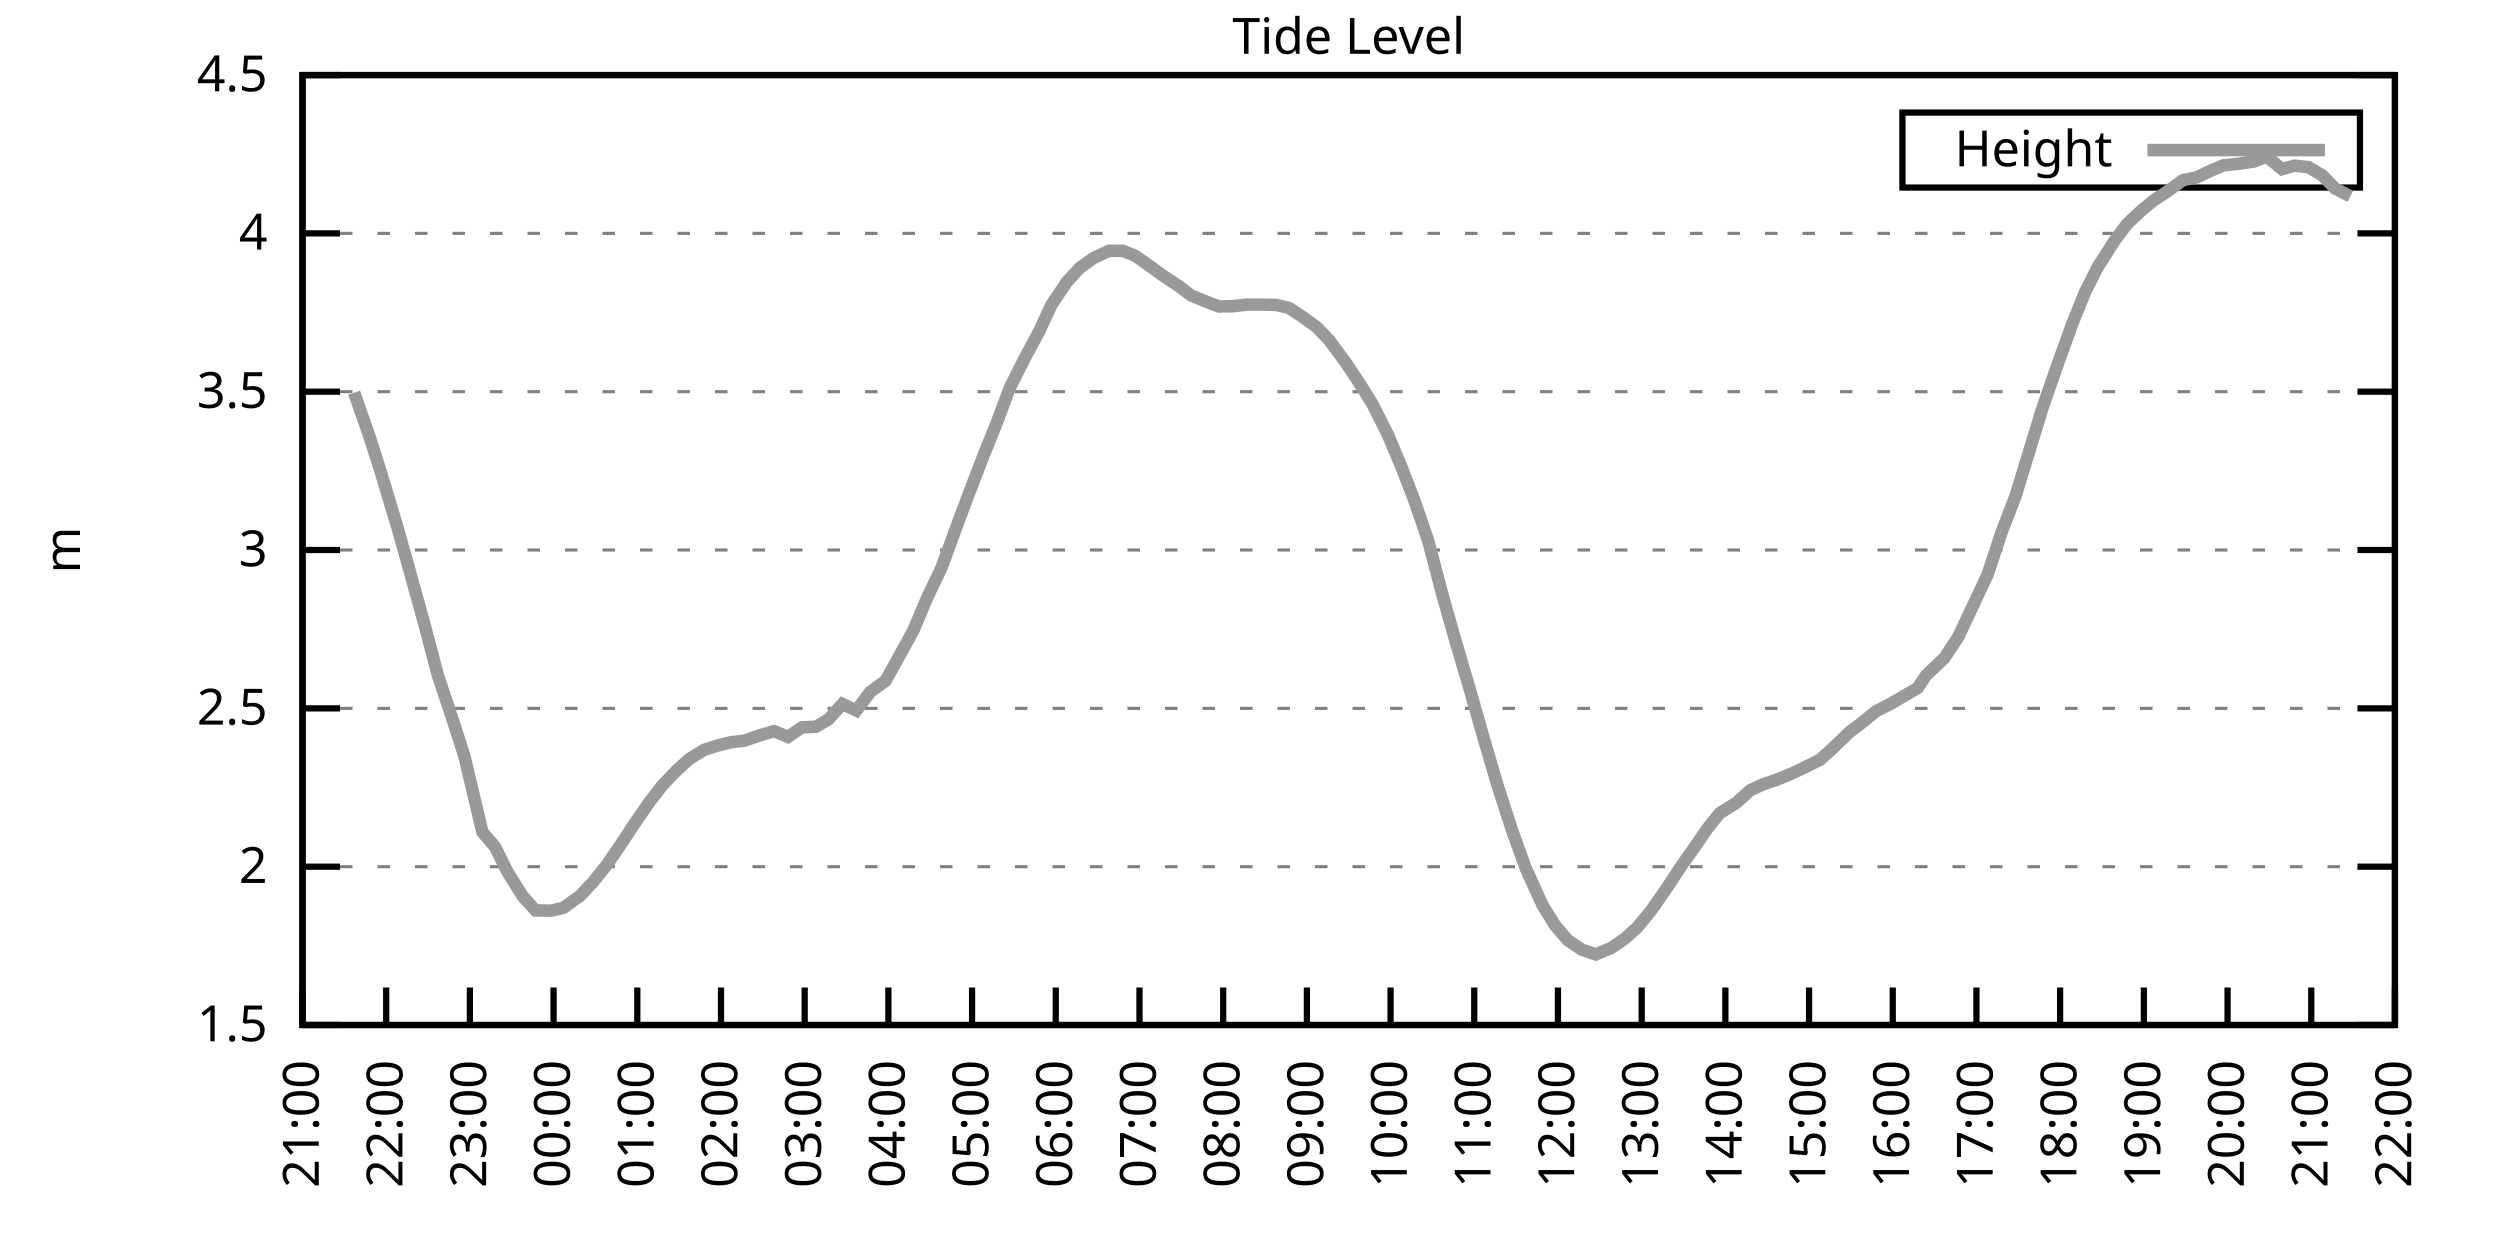
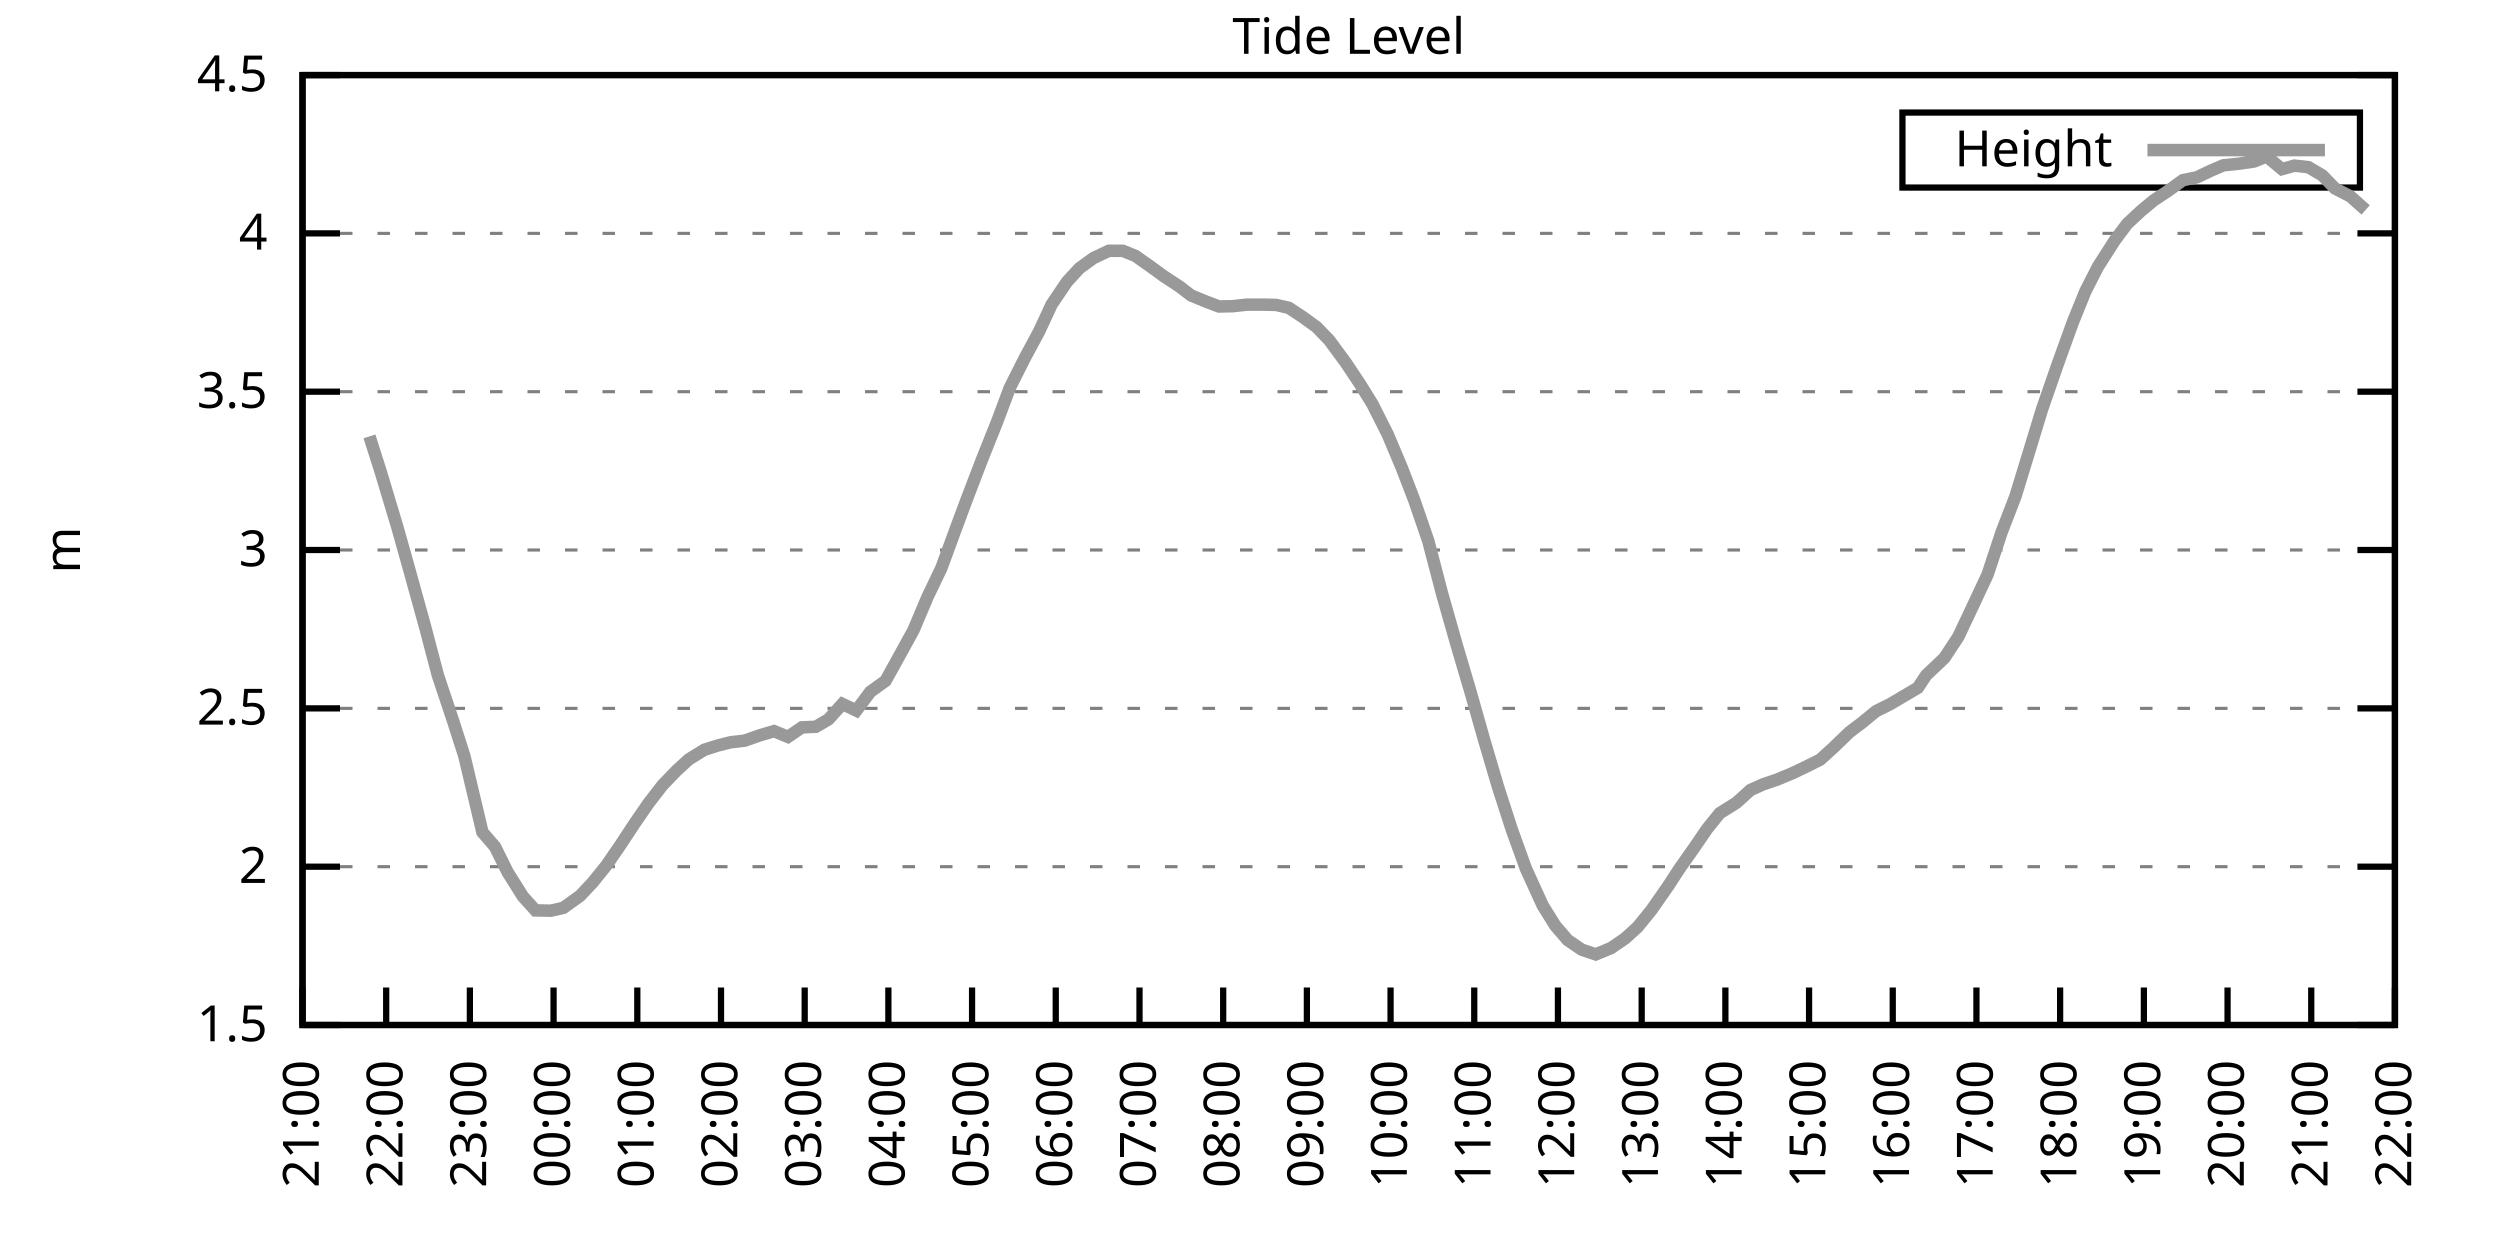
<svg xmlns="http://www.w3.org/2000/svg" xmlns:xlink="http://www.w3.org/1999/xlink" width="400" height="200" viewBox="0 0 400 200">
  <g id="gnuplot_canvas">
    <rect x="0" y="0" width="400" height="200" fill="none" />
    <defs>
      <circle id="gpDot" r="0.5" stroke-width="0.5" stroke="currentColor" />
      <path id="gpPt0" stroke-width="0.333" stroke="currentColor" d="M-1,0 h2 M0,-1 v2" />
      <path id="gpPt1" stroke-width="0.333" stroke="currentColor" d="M-1,-1 L1,1 M1,-1 L-1,1" />
      <path id="gpPt2" stroke-width="0.333" stroke="currentColor" d="M-1,0 L1,0 M0,-1 L0,1 M-1,-1 L1,1 M-1,1 L1,-1" />
      <rect id="gpPt3" stroke-width="0.333" stroke="currentColor" x="-1" y="-1" width="2" height="2" />
      <rect id="gpPt4" stroke-width="0.333" stroke="currentColor" fill="currentColor" x="-1" y="-1" width="2" height="2" />
      <circle id="gpPt5" stroke-width="0.333" stroke="currentColor" cx="0" cy="0" r="1" />
      <use xlink:href="#gpPt5" id="gpPt6" fill="currentColor" stroke="none" />
      <path id="gpPt7" stroke-width="0.333" stroke="currentColor" d="M0,-1.33 L-1.33,0.67 L1.33,0.67 z" />
      <use xlink:href="#gpPt7" id="gpPt8" fill="currentColor" stroke="none" />
      <use xlink:href="#gpPt7" id="gpPt9" stroke="currentColor" transform="rotate(180)" />
      <use xlink:href="#gpPt9" id="gpPt10" fill="currentColor" stroke="none" />
      <use xlink:href="#gpPt3" id="gpPt11" stroke="currentColor" transform="rotate(45)" />
      <use xlink:href="#gpPt11" id="gpPt12" fill="currentColor" stroke="none" />
      <path id="gpPt13" stroke-width="0.333" stroke="currentColor" d="M0,1.330 L1.265,0.411 L0.782,-1.067 L-0.782,-1.076 L-1.265,0.411 z" />
      <use xlink:href="#gpPt13" id="gpPt14" fill="currentColor" stroke="none" />
      <filter id="textbox" filterUnits="objectBoundingBox" x="0" y="0" height="1" width="1">
        <feFlood flood-color="white" flood-opacity="1" result="bgnd" />
        <feComposite in="SourceGraphic" in2="bgnd" operator="atop" />
      </filter>
      <filter id="greybox" filterUnits="objectBoundingBox" x="0" y="0" height="1" width="1">
        <feFlood flood-color="lightgrey" flood-opacity="1" result="grey" />
        <feComposite in="SourceGraphic" in2="grey" operator="atop" />
      </filter>
    </defs>
    <g fill="none" color="white" stroke="currentColor" stroke-width="1.00" stroke-linecap="butt" stroke-linejoin="miter">
</g>
    <g fill="none" color="black" stroke="currentColor" stroke-width="1.00" stroke-linecap="butt" stroke-linejoin="miter">
      <g stroke="none" shape-rendering="crispEdges">
        <polygon fill="rgb(255, 255, 255)" points="48.40,164.00 383.18,164.00 383.18,12.02 48.40,12.02 " />
      </g>
    </g>
    <g fill="none" color="black" stroke="currentColor" stroke-width="1.00" stroke-linecap="butt" stroke-linejoin="miter">
</g>
    <g fill="none" color="black" stroke="black" stroke-width="0.50" stroke-linecap="butt" stroke-linejoin="miter">
</g>
    <g fill="none" color="gray" stroke="currentColor" stroke-width="0.50" stroke-linecap="butt" stroke-linejoin="miter">
      <path stroke="gray" stroke-dasharray="2,4" class="gridline" d="M48.40,164.00 L383.19,164.00  " />
    </g>
    <g fill="none" color="gray" stroke="gray" stroke-width="1.00" stroke-linecap="butt" stroke-linejoin="miter">
</g>
    <g fill="none" color="black" stroke="currentColor" stroke-width="1.00" stroke-linecap="butt" stroke-linejoin="miter">
      <path stroke="black" d="M48.40,164.00 L54.40,164.00 M383.19,164.00 L377.19,164.00  " />
      <g transform="translate(42.80,166.60)" stroke="none" fill="black" font-family="Sans" font-size="8.00" text-anchor="end">
        <text>
          <tspan font-family="Sans"> 1.5</tspan>
        </text>
      </g>
    </g>
    <g fill="none" color="black" stroke="currentColor" stroke-width="1.00" stroke-linecap="butt" stroke-linejoin="miter">
</g>
    <g fill="none" color="black" stroke="black" stroke-width="0.50" stroke-linecap="butt" stroke-linejoin="miter">
</g>
    <g fill="none" color="gray" stroke="currentColor" stroke-width="0.50" stroke-linecap="butt" stroke-linejoin="miter">
      <path stroke="gray" stroke-dasharray="2,4" class="gridline" d="M48.40,138.67 L383.19,138.67  " />
    </g>
    <g fill="none" color="gray" stroke="gray" stroke-width="1.00" stroke-linecap="butt" stroke-linejoin="miter">
</g>
    <g fill="none" color="black" stroke="currentColor" stroke-width="1.00" stroke-linecap="butt" stroke-linejoin="miter">
      <path stroke="black" d="M48.40,138.67 L54.40,138.67 M383.19,138.67 L377.19,138.67  " />
      <g transform="translate(42.80,141.27)" stroke="none" fill="black" font-family="Sans" font-size="8.00" text-anchor="end">
        <text>
          <tspan font-family="Sans"> 2</tspan>
        </text>
      </g>
    </g>
    <g fill="none" color="black" stroke="currentColor" stroke-width="1.00" stroke-linecap="butt" stroke-linejoin="miter">
</g>
    <g fill="none" color="black" stroke="black" stroke-width="0.50" stroke-linecap="butt" stroke-linejoin="miter">
</g>
    <g fill="none" color="gray" stroke="currentColor" stroke-width="0.50" stroke-linecap="butt" stroke-linejoin="miter">
      <path stroke="gray" stroke-dasharray="2,4" class="gridline" d="M48.40,113.34 L383.19,113.34  " />
    </g>
    <g fill="none" color="gray" stroke="gray" stroke-width="1.00" stroke-linecap="butt" stroke-linejoin="miter">
</g>
    <g fill="none" color="black" stroke="currentColor" stroke-width="1.00" stroke-linecap="butt" stroke-linejoin="miter">
      <path stroke="black" d="M48.40,113.34 L54.40,113.34 M383.19,113.34 L377.19,113.34  " />
      <g transform="translate(42.80,115.94)" stroke="none" fill="black" font-family="Sans" font-size="8.00" text-anchor="end">
        <text>
          <tspan font-family="Sans"> 2.5</tspan>
        </text>
      </g>
    </g>
    <g fill="none" color="black" stroke="currentColor" stroke-width="1.00" stroke-linecap="butt" stroke-linejoin="miter">
</g>
    <g fill="none" color="black" stroke="black" stroke-width="0.50" stroke-linecap="butt" stroke-linejoin="miter">
</g>
    <g fill="none" color="gray" stroke="currentColor" stroke-width="0.50" stroke-linecap="butt" stroke-linejoin="miter">
      <path stroke="gray" stroke-dasharray="2,4" class="gridline" d="M48.40,88.00 L383.19,88.00  " />
    </g>
    <g fill="none" color="gray" stroke="gray" stroke-width="1.00" stroke-linecap="butt" stroke-linejoin="miter">
</g>
    <g fill="none" color="black" stroke="currentColor" stroke-width="1.00" stroke-linecap="butt" stroke-linejoin="miter">
      <path stroke="black" d="M48.40,88.00 L54.40,88.00 M383.19,88.00 L377.19,88.00  " />
      <g transform="translate(42.80,90.60)" stroke="none" fill="black" font-family="Sans" font-size="8.00" text-anchor="end">
        <text>
          <tspan font-family="Sans"> 3</tspan>
        </text>
      </g>
    </g>
    <g fill="none" color="black" stroke="currentColor" stroke-width="1.00" stroke-linecap="butt" stroke-linejoin="miter">
</g>
    <g fill="none" color="black" stroke="black" stroke-width="0.50" stroke-linecap="butt" stroke-linejoin="miter">
</g>
    <g fill="none" color="gray" stroke="currentColor" stroke-width="0.50" stroke-linecap="butt" stroke-linejoin="miter">
      <path stroke="gray" stroke-dasharray="2,4" class="gridline" d="M48.40,62.67 L383.19,62.67  " />
    </g>
    <g fill="none" color="gray" stroke="gray" stroke-width="1.00" stroke-linecap="butt" stroke-linejoin="miter">
</g>
    <g fill="none" color="black" stroke="currentColor" stroke-width="1.00" stroke-linecap="butt" stroke-linejoin="miter">
      <path stroke="black" d="M48.40,62.67 L54.40,62.67 M383.19,62.67 L377.19,62.67  " />
      <g transform="translate(42.80,65.27)" stroke="none" fill="black" font-family="Sans" font-size="8.00" text-anchor="end">
        <text>
          <tspan font-family="Sans"> 3.5</tspan>
        </text>
      </g>
    </g>
    <g fill="none" color="black" stroke="currentColor" stroke-width="1.00" stroke-linecap="butt" stroke-linejoin="miter">
</g>
    <g fill="none" color="black" stroke="black" stroke-width="0.50" stroke-linecap="butt" stroke-linejoin="miter">
</g>
    <g fill="none" color="gray" stroke="currentColor" stroke-width="0.50" stroke-linecap="butt" stroke-linejoin="miter">
      <path stroke="gray" stroke-dasharray="2,4" class="gridline" d="M48.40,37.34 L383.19,37.34  " />
    </g>
    <g fill="none" color="gray" stroke="gray" stroke-width="1.00" stroke-linecap="butt" stroke-linejoin="miter">
</g>
    <g fill="none" color="black" stroke="currentColor" stroke-width="1.00" stroke-linecap="butt" stroke-linejoin="miter">
      <path stroke="black" d="M48.40,37.34 L54.40,37.34 M383.19,37.34 L377.19,37.34  " />
      <g transform="translate(42.80,39.94)" stroke="none" fill="black" font-family="Sans" font-size="8.00" text-anchor="end">
        <text>
          <tspan font-family="Sans"> 4</tspan>
        </text>
      </g>
    </g>
    <g fill="none" color="black" stroke="currentColor" stroke-width="1.00" stroke-linecap="butt" stroke-linejoin="miter">
</g>
    <g fill="none" color="black" stroke="black" stroke-width="0.50" stroke-linecap="butt" stroke-linejoin="miter">
</g>
    <g fill="none" color="gray" stroke="currentColor" stroke-width="0.50" stroke-linecap="butt" stroke-linejoin="miter">
      <path stroke="gray" stroke-dasharray="2,4" class="gridline" d="M48.40,12.01 L383.19,12.01  " />
    </g>
    <g fill="none" color="gray" stroke="gray" stroke-width="1.00" stroke-linecap="butt" stroke-linejoin="miter">
</g>
    <g fill="none" color="black" stroke="currentColor" stroke-width="1.00" stroke-linecap="butt" stroke-linejoin="miter">
      <path stroke="black" d="M48.40,12.01 L54.40,12.01 M383.19,12.01 L377.19,12.01  " />
      <g transform="translate(42.80,14.61)" stroke="none" fill="black" font-family="Sans" font-size="8.00" text-anchor="end">
        <text>
          <tspan font-family="Sans"> 4.5</tspan>
        </text>
      </g>
    </g>
    <g fill="none" color="black" stroke="currentColor" stroke-width="1.00" stroke-linecap="butt" stroke-linejoin="miter">
      <path stroke="black" d="M48.40,164.00 L48.40,158.00  " />
      <g transform="translate(51.00,169.60) rotate(270.00)" stroke="none" fill="black" font-family="Sans" font-size="8.00" text-anchor="end">
        <text>
          <tspan font-family="Sans">21:00</tspan>
        </text>
      </g>
    </g>
    <g fill="none" color="black" stroke="currentColor" stroke-width="1.00" stroke-linecap="butt" stroke-linejoin="miter">
      <path stroke="black" d="M61.79,164.00 L61.79,158.00  " />
      <g transform="translate(64.39,169.60) rotate(270.00)" stroke="none" fill="black" font-family="Sans" font-size="8.00" text-anchor="end">
        <text>
          <tspan font-family="Sans">22:00</tspan>
        </text>
      </g>
    </g>
    <g fill="none" color="black" stroke="currentColor" stroke-width="1.00" stroke-linecap="butt" stroke-linejoin="miter">
      <path stroke="black" d="M75.18,164.00 L75.18,158.00  " />
      <g transform="translate(77.78,169.60) rotate(270.00)" stroke="none" fill="black" font-family="Sans" font-size="8.00" text-anchor="end">
        <text>
          <tspan font-family="Sans">23:00</tspan>
        </text>
      </g>
    </g>
    <g fill="none" color="black" stroke="currentColor" stroke-width="1.00" stroke-linecap="butt" stroke-linejoin="miter">
      <path stroke="black" d="M88.57,164.00 L88.57,158.00  " />
      <g transform="translate(91.17,169.60) rotate(270.00)" stroke="none" fill="black" font-family="Sans" font-size="8.00" text-anchor="end">
        <text>
          <tspan font-family="Sans">00:00</tspan>
        </text>
      </g>
    </g>
    <g fill="none" color="black" stroke="currentColor" stroke-width="1.00" stroke-linecap="butt" stroke-linejoin="miter">
      <path stroke="black" d="M101.97,164.00 L101.97,158.00  " />
      <g transform="translate(104.57,169.60) rotate(270.00)" stroke="none" fill="black" font-family="Sans" font-size="8.00" text-anchor="end">
        <text>
          <tspan font-family="Sans">01:00</tspan>
        </text>
      </g>
    </g>
    <g fill="none" color="black" stroke="currentColor" stroke-width="1.00" stroke-linecap="butt" stroke-linejoin="miter">
      <path stroke="black" d="M115.36,164.00 L115.36,158.00  " />
      <g transform="translate(117.96,169.60) rotate(270.00)" stroke="none" fill="black" font-family="Sans" font-size="8.00" text-anchor="end">
        <text>
          <tspan font-family="Sans">02:00</tspan>
        </text>
      </g>
    </g>
    <g fill="none" color="black" stroke="currentColor" stroke-width="1.00" stroke-linecap="butt" stroke-linejoin="miter">
      <path stroke="black" d="M128.75,164.00 L128.75,158.00  " />
      <g transform="translate(131.35,169.60) rotate(270.00)" stroke="none" fill="black" font-family="Sans" font-size="8.00" text-anchor="end">
        <text>
          <tspan font-family="Sans">03:00</tspan>
        </text>
      </g>
    </g>
    <g fill="none" color="black" stroke="currentColor" stroke-width="1.00" stroke-linecap="butt" stroke-linejoin="miter">
      <path stroke="black" d="M142.14,164.00 L142.14,158.00  " />
      <g transform="translate(144.74,169.60) rotate(270.00)" stroke="none" fill="black" font-family="Sans" font-size="8.00" text-anchor="end">
        <text>
          <tspan font-family="Sans">04:00</tspan>
        </text>
      </g>
    </g>
    <g fill="none" color="black" stroke="currentColor" stroke-width="1.00" stroke-linecap="butt" stroke-linejoin="miter">
      <path stroke="black" d="M155.53,164.00 L155.53,158.00  " />
      <g transform="translate(158.13,169.60) rotate(270.00)" stroke="none" fill="black" font-family="Sans" font-size="8.00" text-anchor="end">
        <text>
          <tspan font-family="Sans">05:00</tspan>
        </text>
      </g>
    </g>
    <g fill="none" color="black" stroke="currentColor" stroke-width="1.00" stroke-linecap="butt" stroke-linejoin="miter">
      <path stroke="black" d="M168.92,164.00 L168.92,158.00  " />
      <g transform="translate(171.52,169.60) rotate(270.00)" stroke="none" fill="black" font-family="Sans" font-size="8.00" text-anchor="end">
        <text>
          <tspan font-family="Sans">06:00</tspan>
        </text>
      </g>
    </g>
    <g fill="none" color="black" stroke="currentColor" stroke-width="1.00" stroke-linecap="butt" stroke-linejoin="miter">
      <path stroke="black" d="M182.32,164.00 L182.32,158.00  " />
      <g transform="translate(184.92,169.60) rotate(270.00)" stroke="none" fill="black" font-family="Sans" font-size="8.00" text-anchor="end">
        <text>
          <tspan font-family="Sans">07:00</tspan>
        </text>
      </g>
    </g>
    <g fill="none" color="black" stroke="currentColor" stroke-width="1.00" stroke-linecap="butt" stroke-linejoin="miter">
      <path stroke="black" d="M195.71,164.00 L195.71,158.00  " />
      <g transform="translate(198.31,169.60) rotate(270.00)" stroke="none" fill="black" font-family="Sans" font-size="8.00" text-anchor="end">
        <text>
          <tspan font-family="Sans">08:00</tspan>
        </text>
      </g>
    </g>
    <g fill="none" color="black" stroke="currentColor" stroke-width="1.00" stroke-linecap="butt" stroke-linejoin="miter">
      <path stroke="black" d="M209.10,164.00 L209.10,158.00  " />
      <g transform="translate(211.70,169.60) rotate(270.00)" stroke="none" fill="black" font-family="Sans" font-size="8.00" text-anchor="end">
        <text>
          <tspan font-family="Sans">09:00</tspan>
        </text>
      </g>
    </g>
    <g fill="none" color="black" stroke="currentColor" stroke-width="1.00" stroke-linecap="butt" stroke-linejoin="miter">
      <path stroke="black" d="M222.49,164.00 L222.49,158.00  " />
      <g transform="translate(225.09,169.60) rotate(270.00)" stroke="none" fill="black" font-family="Sans" font-size="8.00" text-anchor="end">
        <text>
          <tspan font-family="Sans">10:00</tspan>
        </text>
      </g>
    </g>
    <g fill="none" color="black" stroke="currentColor" stroke-width="1.00" stroke-linecap="butt" stroke-linejoin="miter">
      <path stroke="black" d="M235.88,164.00 L235.88,158.00  " />
      <g transform="translate(238.48,169.60) rotate(270.00)" stroke="none" fill="black" font-family="Sans" font-size="8.00" text-anchor="end">
        <text>
          <tspan font-family="Sans">11:00</tspan>
        </text>
      </g>
    </g>
    <g fill="none" color="black" stroke="currentColor" stroke-width="1.00" stroke-linecap="butt" stroke-linejoin="miter">
      <path stroke="black" d="M249.27,164.00 L249.27,158.00  " />
      <g transform="translate(251.87,169.60) rotate(270.00)" stroke="none" fill="black" font-family="Sans" font-size="8.00" text-anchor="end">
        <text>
          <tspan font-family="Sans">12:00</tspan>
        </text>
      </g>
    </g>
    <g fill="none" color="black" stroke="currentColor" stroke-width="1.00" stroke-linecap="butt" stroke-linejoin="miter">
      <path stroke="black" d="M262.67,164.00 L262.67,158.00  " />
      <g transform="translate(265.27,169.60) rotate(270.00)" stroke="none" fill="black" font-family="Sans" font-size="8.00" text-anchor="end">
        <text>
          <tspan font-family="Sans">13:00</tspan>
        </text>
      </g>
    </g>
    <g fill="none" color="black" stroke="currentColor" stroke-width="1.00" stroke-linecap="butt" stroke-linejoin="miter">
      <path stroke="black" d="M276.06,164.00 L276.06,158.00  " />
      <g transform="translate(278.66,169.60) rotate(270.00)" stroke="none" fill="black" font-family="Sans" font-size="8.00" text-anchor="end">
        <text>
          <tspan font-family="Sans">14:00</tspan>
        </text>
      </g>
    </g>
    <g fill="none" color="black" stroke="currentColor" stroke-width="1.00" stroke-linecap="butt" stroke-linejoin="miter">
      <path stroke="black" d="M289.45,164.00 L289.45,158.00  " />
      <g transform="translate(292.05,169.60) rotate(270.00)" stroke="none" fill="black" font-family="Sans" font-size="8.00" text-anchor="end">
        <text>
          <tspan font-family="Sans">15:00</tspan>
        </text>
      </g>
    </g>
    <g fill="none" color="black" stroke="currentColor" stroke-width="1.00" stroke-linecap="butt" stroke-linejoin="miter">
      <path stroke="black" d="M302.84,164.00 L302.84,158.00  " />
      <g transform="translate(305.44,169.60) rotate(270.00)" stroke="none" fill="black" font-family="Sans" font-size="8.00" text-anchor="end">
        <text>
          <tspan font-family="Sans">16:00</tspan>
        </text>
      </g>
    </g>
    <g fill="none" color="black" stroke="currentColor" stroke-width="1.00" stroke-linecap="butt" stroke-linejoin="miter">
      <path stroke="black" d="M316.23,164.00 L316.23,158.00  " />
      <g transform="translate(318.83,169.60) rotate(270.00)" stroke="none" fill="black" font-family="Sans" font-size="8.00" text-anchor="end">
        <text>
          <tspan font-family="Sans">17:00</tspan>
        </text>
      </g>
    </g>
    <g fill="none" color="black" stroke="currentColor" stroke-width="1.00" stroke-linecap="butt" stroke-linejoin="miter">
      <path stroke="black" d="M329.62,164.00 L329.62,158.00  " />
      <g transform="translate(332.22,169.60) rotate(270.00)" stroke="none" fill="black" font-family="Sans" font-size="8.00" text-anchor="end">
        <text>
          <tspan font-family="Sans">18:00</tspan>
        </text>
      </g>
    </g>
    <g fill="none" color="black" stroke="currentColor" stroke-width="1.00" stroke-linecap="butt" stroke-linejoin="miter">
      <path stroke="black" d="M343.02,164.00 L343.02,158.00  " />
      <g transform="translate(345.62,169.60) rotate(270.00)" stroke="none" fill="black" font-family="Sans" font-size="8.00" text-anchor="end">
        <text>
          <tspan font-family="Sans">19:00</tspan>
        </text>
      </g>
    </g>
    <g fill="none" color="black" stroke="currentColor" stroke-width="1.00" stroke-linecap="butt" stroke-linejoin="miter">
      <path stroke="black" d="M356.41,164.00 L356.41,158.00  " />
      <g transform="translate(359.01,169.60) rotate(270.00)" stroke="none" fill="black" font-family="Sans" font-size="8.00" text-anchor="end">
        <text>
          <tspan font-family="Sans">20:00</tspan>
        </text>
      </g>
    </g>
    <g fill="none" color="black" stroke="currentColor" stroke-width="1.00" stroke-linecap="butt" stroke-linejoin="miter">
      <path stroke="black" d="M369.80,164.00 L369.80,158.00  " />
      <g transform="translate(372.40,169.60) rotate(270.00)" stroke="none" fill="black" font-family="Sans" font-size="8.00" text-anchor="end">
        <text>
          <tspan font-family="Sans">21:00</tspan>
        </text>
      </g>
    </g>
    <g fill="none" color="black" stroke="currentColor" stroke-width="1.00" stroke-linecap="butt" stroke-linejoin="miter">
      <path stroke="black" d="M383.19,164.00 L383.19,158.00  " />
      <g transform="translate(385.79,169.60) rotate(270.00)" stroke="none" fill="black" font-family="Sans" font-size="8.00" text-anchor="end">
        <text>
          <tspan font-family="Sans">22:00</tspan>
        </text>
      </g>
    </g>
    <g fill="none" color="black" stroke="currentColor" stroke-width="1.00" stroke-linecap="butt" stroke-linejoin="miter">
</g>
    <g fill="none" color="black" stroke="currentColor" stroke-width="1.00" stroke-linecap="butt" stroke-linejoin="miter">
      <path stroke="black" d="M48.40,12.01 L48.40,164.00 L383.19,164.00 L383.19,12.01 L48.40,12.01 Z  " />
    </g>
    <g fill="none" color="black" stroke="currentColor" stroke-width="1.00" stroke-linecap="butt" stroke-linejoin="miter">
</g>
    <g fill="none" color="black" stroke="currentColor" stroke-width="1.00" stroke-linecap="butt" stroke-linejoin="miter">
      <path stroke="black" d="M304.39,30.01 L304.39,18.01 L377.59,18.01 L377.59,30.01 L304.39,30.01 Z  " />
    </g>
    <g id="Tide_level_plot_1">
      <g fill="none" color="white" stroke="black" stroke-width="2.00" stroke-linecap="butt" stroke-linejoin="miter">
</g>
      <g fill="none" color="black" stroke="currentColor" stroke-width="2.00" stroke-linecap="butt" stroke-linejoin="miter">
        <g transform="translate(337.99,26.61)" stroke="none" fill="black" font-family="Sans" font-size="8.00" text-anchor="end">
          <text>
            <tspan font-family="Sans">Height</tspan>
          </text>
        </g>
      </g>
      <g fill="none" color="black" stroke="currentColor" stroke-width="2.00" stroke-linecap="butt" stroke-linejoin="miter">
-         <path stroke="rgb(153, 153, 153)" d="M343.59,24.01 L371.99,24.01 M56.66,62.83 L59.11,69.82 L60.90,75.44 L63.58,84.36 L65.36,90.69 L68.04,100.37   L70.05,108.02 L72.50,115.36 L74.29,120.94 L77.19,133.15 L79.20,135.48 L81.21,139.53 L83.66,143.43 L85.67,145.66   L88.13,145.71 L90.14,145.25 L92.82,143.33 L94.82,141.20 L97.06,138.42 L99.29,135.17 L101.52,131.78 L103.75,128.54   L105.98,125.65 L108.22,123.32 L110.22,121.49 L112.68,119.97 L114.91,119.26 L116.92,118.76 L119.15,118.50 L121.61,117.64   L123.84,116.98 L126.07,117.90 L128.30,116.38 L130.54,116.28 L132.54,115.11 L134.78,112.63 L137.01,113.69 L139.24,110.70   L141.69,108.93 L143.93,104.88 L146.16,100.82 L148.39,95.55 L150.62,90.89 L152.85,84.81 L154.64,80.00 L157.10,73.57   L159.55,67.44 L161.56,62.07 L164.01,57.20 L166.25,53.05 L168.25,48.74 L170.71,45.09 L172.72,42.91 L174.95,41.29   L177.41,40.13 L179.64,40.13 L181.65,40.94 L184.10,42.66 L186.11,44.13 L188.79,45.90 L190.57,47.27 L193.03,48.28   L195.04,49.04 L197.27,48.99 L199.50,48.74 L202.18,48.74 L204.19,48.79 L206.20,49.25 L208.43,50.72 L210.66,52.34   L212.67,54.42 L215.35,58.06 L217.58,61.41 L219.59,64.65 L222.04,69.51 L224.28,74.83 L226.29,80.05 L228.52,86.54   L230.75,95.05 L232.98,102.90 L235.21,110.45 L237.44,118.30 L239.68,125.90 L241.91,132.79 L244.14,138.97 L246.82,144.85   L248.83,148.09 L250.84,150.42 L253.07,151.94 L255.30,152.70 L257.76,151.69 L259.99,150.17 L262.00,148.35 L264.23,145.61   L266.91,141.76 L268.69,139.02 L271.15,135.53 L273.16,132.59 L275.16,130.11 L277.84,128.43 L280.07,126.41 L282.08,125.50   L284.32,124.74 L286.77,123.72 L289.00,122.66 L291.23,121.54 L293.24,119.72 L295.92,117.14 L297.93,115.62 L300.16,113.79   L302.39,112.68 L304.63,111.36 L306.86,110.04 L308.20,108.02 L311.10,105.28 L313.33,101.89 L316.01,96.21 L318.02,91.91   L320.25,85.17 L322.48,79.39 L324.71,72.10 L326.72,65.51 L329.18,58.42 L331.63,51.63 L333.64,46.66 L335.65,42.71   L338.33,38.51 L340.34,35.82 L342.57,33.74 L344.58,32.07 L346.81,30.60 L349.26,28.83 L351.50,28.37 L353.73,27.31   L355.74,26.45 L358.19,26.20 L360.65,25.84 L362.66,25.03 L365.11,27.06 L367.12,26.50 L369.35,26.75 L371.58,28.07   L373.59,30.15 L376.05,31.41  " />
+         <path stroke="rgb(153, 153, 153)" d="M343.59,24.01 L371.99,24.01 M59.11,69.82 L60.90,75.44 L63.58,84.36 L65.36,90.69 L68.04,100.37 L70.05,108.02   L72.50,115.36 L74.29,120.94 L77.19,133.15 L79.20,135.48 L81.21,139.53 L83.66,143.43 L85.67,145.66 L88.13,145.71   L90.14,145.25 L92.82,143.33 L94.82,141.20 L97.06,138.42 L99.29,135.17 L101.52,131.78 L103.75,128.54 L105.98,125.65   L108.22,123.32 L110.22,121.49 L112.68,119.97 L114.91,119.26 L116.92,118.76 L119.15,118.50 L121.61,117.64 L123.84,116.98   L126.07,117.90 L128.30,116.38 L130.54,116.28 L132.54,115.11 L134.78,112.63 L137.01,113.69 L139.24,110.70 L141.69,108.93   L143.93,104.88 L146.16,100.82 L148.39,95.55 L150.62,90.89 L152.85,84.81 L154.64,80.00 L157.10,73.57 L159.55,67.44   L161.56,62.07 L164.01,57.20 L166.25,53.05 L168.25,48.74 L170.71,45.09 L172.72,42.91 L174.95,41.29 L177.41,40.13   L179.64,40.13 L181.65,40.94 L184.10,42.66 L186.11,44.13 L188.79,45.90 L190.57,47.27 L193.03,48.28 L195.04,49.04   L197.27,48.99 L199.50,48.74 L202.18,48.74 L204.19,48.79 L206.20,49.25 L208.43,50.72 L210.66,52.34 L212.67,54.42   L215.35,58.06 L217.58,61.41 L219.59,64.65 L222.04,69.51 L224.28,74.83 L226.29,80.05 L228.52,86.54 L230.75,95.05   L232.98,102.90 L235.21,110.45 L237.44,118.30 L239.68,125.90 L241.91,132.79 L244.14,138.97 L246.82,144.85 L248.83,148.09   L250.84,150.42 L253.07,151.94 L255.30,152.70 L257.76,151.69 L259.99,150.17 L262.00,148.35 L264.23,145.61 L266.91,141.76   L268.69,139.02 L271.15,135.53 L273.16,132.59 L275.16,130.11 L277.84,128.43 L280.07,126.41 L282.08,125.50 L284.32,124.74   L286.77,123.72 L289.00,122.66 L291.23,121.54 L293.24,119.72 L295.92,117.14 L297.93,115.62 L300.16,113.79 L302.39,112.68   L304.63,111.36 L306.86,110.04 L308.20,108.02 L311.10,105.28 L313.33,101.89 L316.01,96.21 L318.02,91.91 L320.25,85.17   L322.48,79.39 L324.71,72.10 L326.72,65.51 L329.18,58.42 L331.63,51.63 L333.64,46.66 L335.65,42.71 L338.33,38.51   L340.34,35.82 L342.57,33.74 L344.58,32.07 L346.81,30.60 L349.26,28.83 L351.50,28.37 L353.73,27.31 L355.74,26.45   L358.19,26.20 L360.65,25.84 L362.66,25.03 L365.11,27.06 L367.12,26.50 L369.35,26.75 L371.58,28.07 L373.59,30.15   L376.05,31.41 L378.50,33.59  " />
      </g>
    </g>
    <g fill="none" color="black" stroke="currentColor" stroke-width="2.00" stroke-linecap="butt" stroke-linejoin="miter">
</g>
    <g fill="none" color="black" stroke="black" stroke-width="1.00" stroke-linecap="butt" stroke-linejoin="miter">
</g>
    <g fill="none" color="black" stroke="currentColor" stroke-width="1.00" stroke-linecap="butt" stroke-linejoin="miter">
      <path stroke="black" d="M48.40,12.01 L48.40,164.00 L383.19,164.00 L383.19,12.01 L48.40,12.01 Z  " />
      <g transform="translate(12.80,88.01) rotate(270.00)" stroke="none" fill="black" font-family="Sans" font-size="8.00" text-anchor="middle">
        <text>
          <tspan font-family="Sans">m</tspan>
        </text>
      </g>
    </g>
    <g fill="none" color="black" stroke="currentColor" stroke-width="1.00" stroke-linecap="butt" stroke-linejoin="miter">
</g>
    <g fill="none" color="black" stroke="currentColor" stroke-width="1.00" stroke-linecap="butt" stroke-linejoin="miter">
      <g transform="translate(215.79,8.61)" stroke="none" fill="black" font-family="Sans" font-size="8.00" text-anchor="middle">
        <text>
          <tspan font-family="Sans">Tide Level</tspan>
        </text>
      </g>
    </g>
    <g fill="none" color="black" stroke="currentColor" stroke-width="1.00" stroke-linecap="butt" stroke-linejoin="miter">
</g>
  </g>
</svg>
